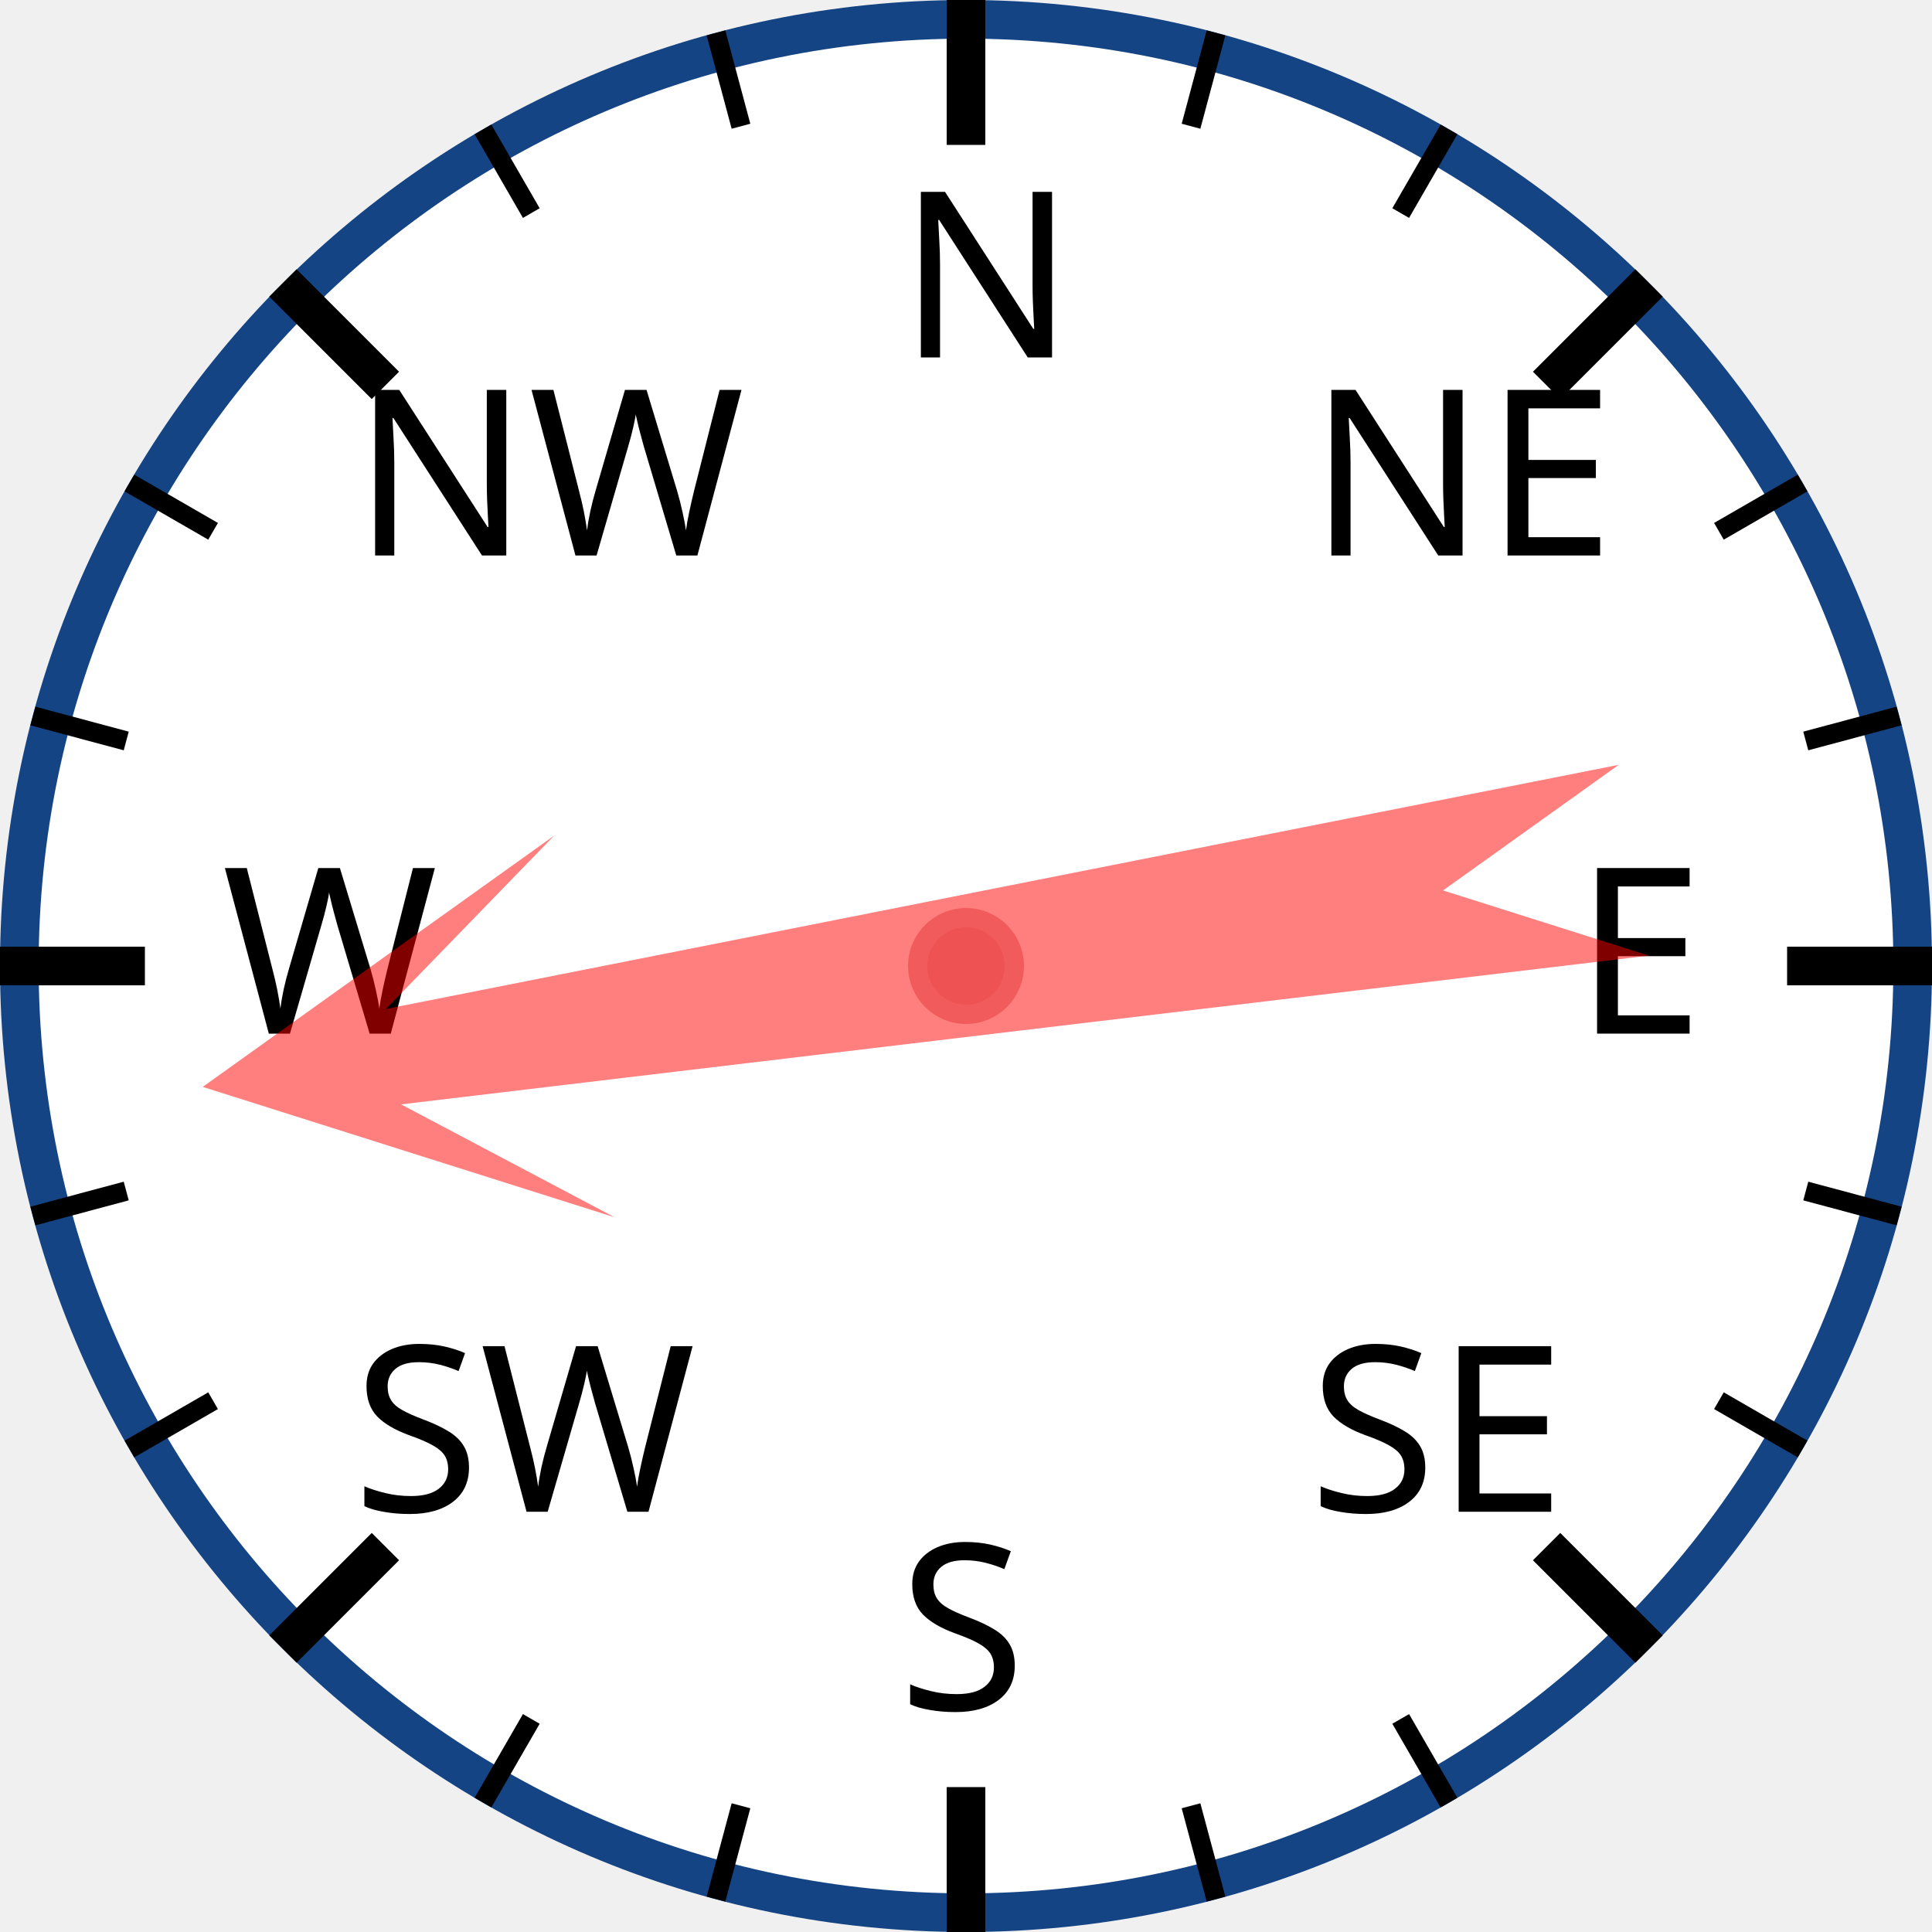
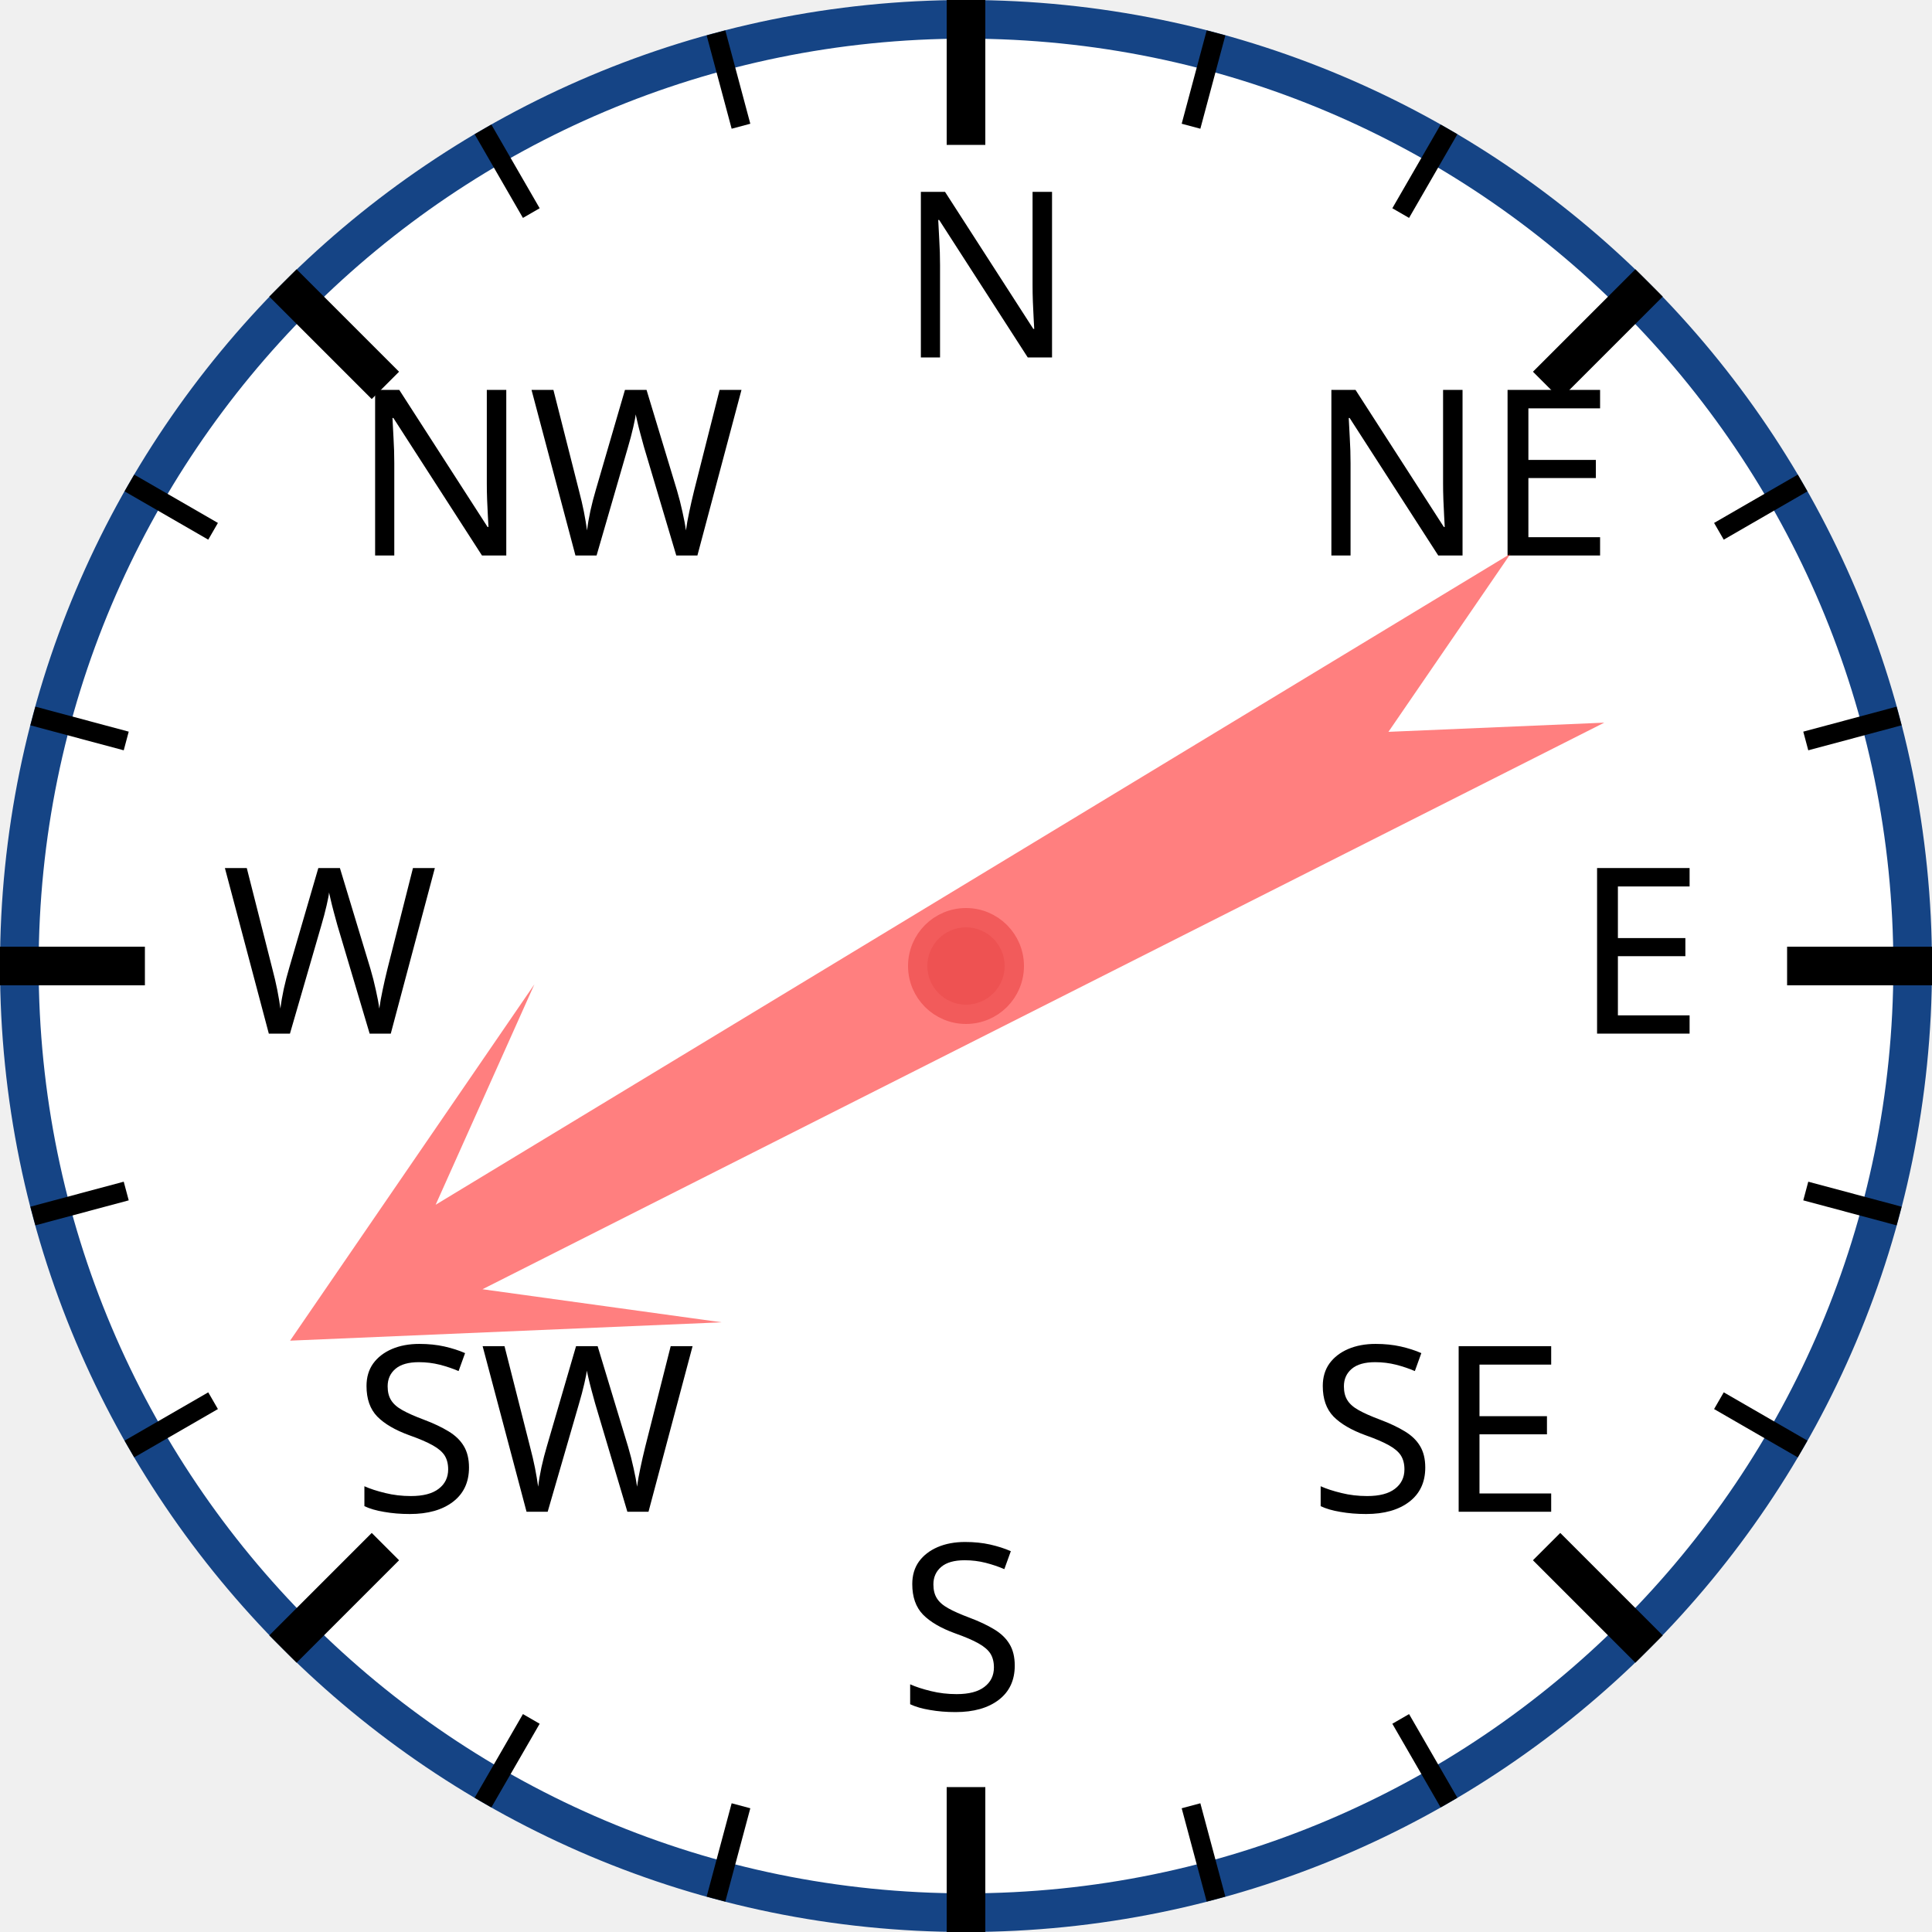
<svg xmlns="http://www.w3.org/2000/svg" width="120px" height="120px" viewBox="0 0 200 200">
  <circle cx="100" cy="100" r="98" style="fill: white; stroke: #154485; stroke-width: 4;" />
  <text x="93.0" y="37.0" style="font-family: sans-serif; font-size: 18pt;">N</text>
  <line x1="100.0" y1="0.0" x2="100.0" y2="15.0" style="stroke: black; stroke-width: 4;" />
  <line x1="74.118" y1="3.407" x2="76.706" y2="13.067" style="stroke: black; stroke-width: 2;" />
  <line x1="50" y1="13.397" x2="55" y2="22.058" style="stroke: black; stroke-width: 2;" />
  <text x="36.503" y="57.503" style="font-family: sans-serif; font-size: 18pt;">NW</text>
  <line x1="29.289" y1="29.289" x2="39.896" y2="39.896" style="stroke: black; stroke-width: 4;" />
  <line x1="13.397" y1="50" x2="22.058" y2="55" style="stroke: black; stroke-width: 2;" />
  <line x1="3.407" y1="74.118" x2="13.067" y2="76.706" style="stroke: black; stroke-width: 2;" />
  <text x="23.0" y="107.0" style="font-family: sans-serif; font-size: 18pt;">W</text>
  <line x1="0.0" y1="100.0" x2="15.0" y2="100.0" style="stroke: black; stroke-width: 4;" />
  <line x1="3.407" y1="125.882" x2="13.067" y2="123.294" style="stroke: black; stroke-width: 2;" />
  <line x1="13.397" y1="150" x2="22.058" y2="145" style="stroke: black; stroke-width: 2;" />
  <text x="36.503" y="156.497" style="font-family: sans-serif; font-size: 18pt;">SW</text>
  <line x1="29.289" y1="170.711" x2="39.896" y2="160.104" style="stroke: black; stroke-width: 4;" />
  <line x1="50" y1="186.603" x2="55" y2="177.942" style="stroke: black; stroke-width: 2;" />
  <line x1="74.118" y1="196.593" x2="76.706" y2="186.933" style="stroke: black; stroke-width: 2;" />
  <text x="93" y="177.0" style="font-family: sans-serif; font-size: 18pt;">S</text>
  <line x1="100" y1="200.0" x2="100" y2="185.0" style="stroke: black; stroke-width: 4;" />
  <line x1="125.882" y1="196.593" x2="123.294" y2="186.933" style="stroke: black; stroke-width: 2;" />
  <line x1="150.0" y1="186.603" x2="145.0" y2="177.942" style="stroke: black; stroke-width: 2;" />
  <text x="135.497" y="156.497" style="font-family: sans-serif; font-size: 18pt;">SE</text>
  <line x1="170.711" y1="170.711" x2="160.104" y2="160.104" style="stroke: black; stroke-width: 4;" />
  <line x1="186.603" y1="150" x2="177.942" y2="145" style="stroke: black; stroke-width: 2;" />
  <line x1="196.593" y1="125.882" x2="186.933" y2="123.294" style="stroke: black; stroke-width: 2;" />
  <text x="163.0" y="107" style="font-family: sans-serif; font-size: 18pt;">E</text>
  <line x1="200.0" y1="100" x2="185.0" y2="100" style="stroke: black; stroke-width: 4;" />
  <line x1="196.593" y1="74.118" x2="186.933" y2="76.706" style="stroke: black; stroke-width: 2;" />
  <line x1="186.603" y1="50" x2="177.942" y2="55" style="stroke: black; stroke-width: 2;" />
  <text x="135.497" y="57.503" style="font-family: sans-serif; font-size: 18pt;">NE</text>
  <line x1="170.711" y1="29.289" x2="160.104" y2="39.896" style="stroke: black; stroke-width: 4;" />
  <line x1="150" y1="13.397" x2="145" y2="22.058" style="stroke: black; stroke-width: 2;" />
  <line x1="125.882" y1="3.407" x2="123.294" y2="13.067" style="stroke: black; stroke-width: 2;" />
-   <polygon points="100 20 120 60 105 40 110 170 100 150 90 170 95 40 80 60" style="fill: red; fill-opacity: 0.5;" transform="rotate(261,100,100)" />
+   <polygon points="100 20 120 60 105 40 110 170 100 150 90 170 95 40 80 60" style="fill: red; fill-opacity: 0.5;" transform="rotate(241,100,100)" />
  <circle cx="100" cy="100" r="5" style="fill: #EE5252; stroke: #F25B5B; stroke-width: 2;" />
</svg>
